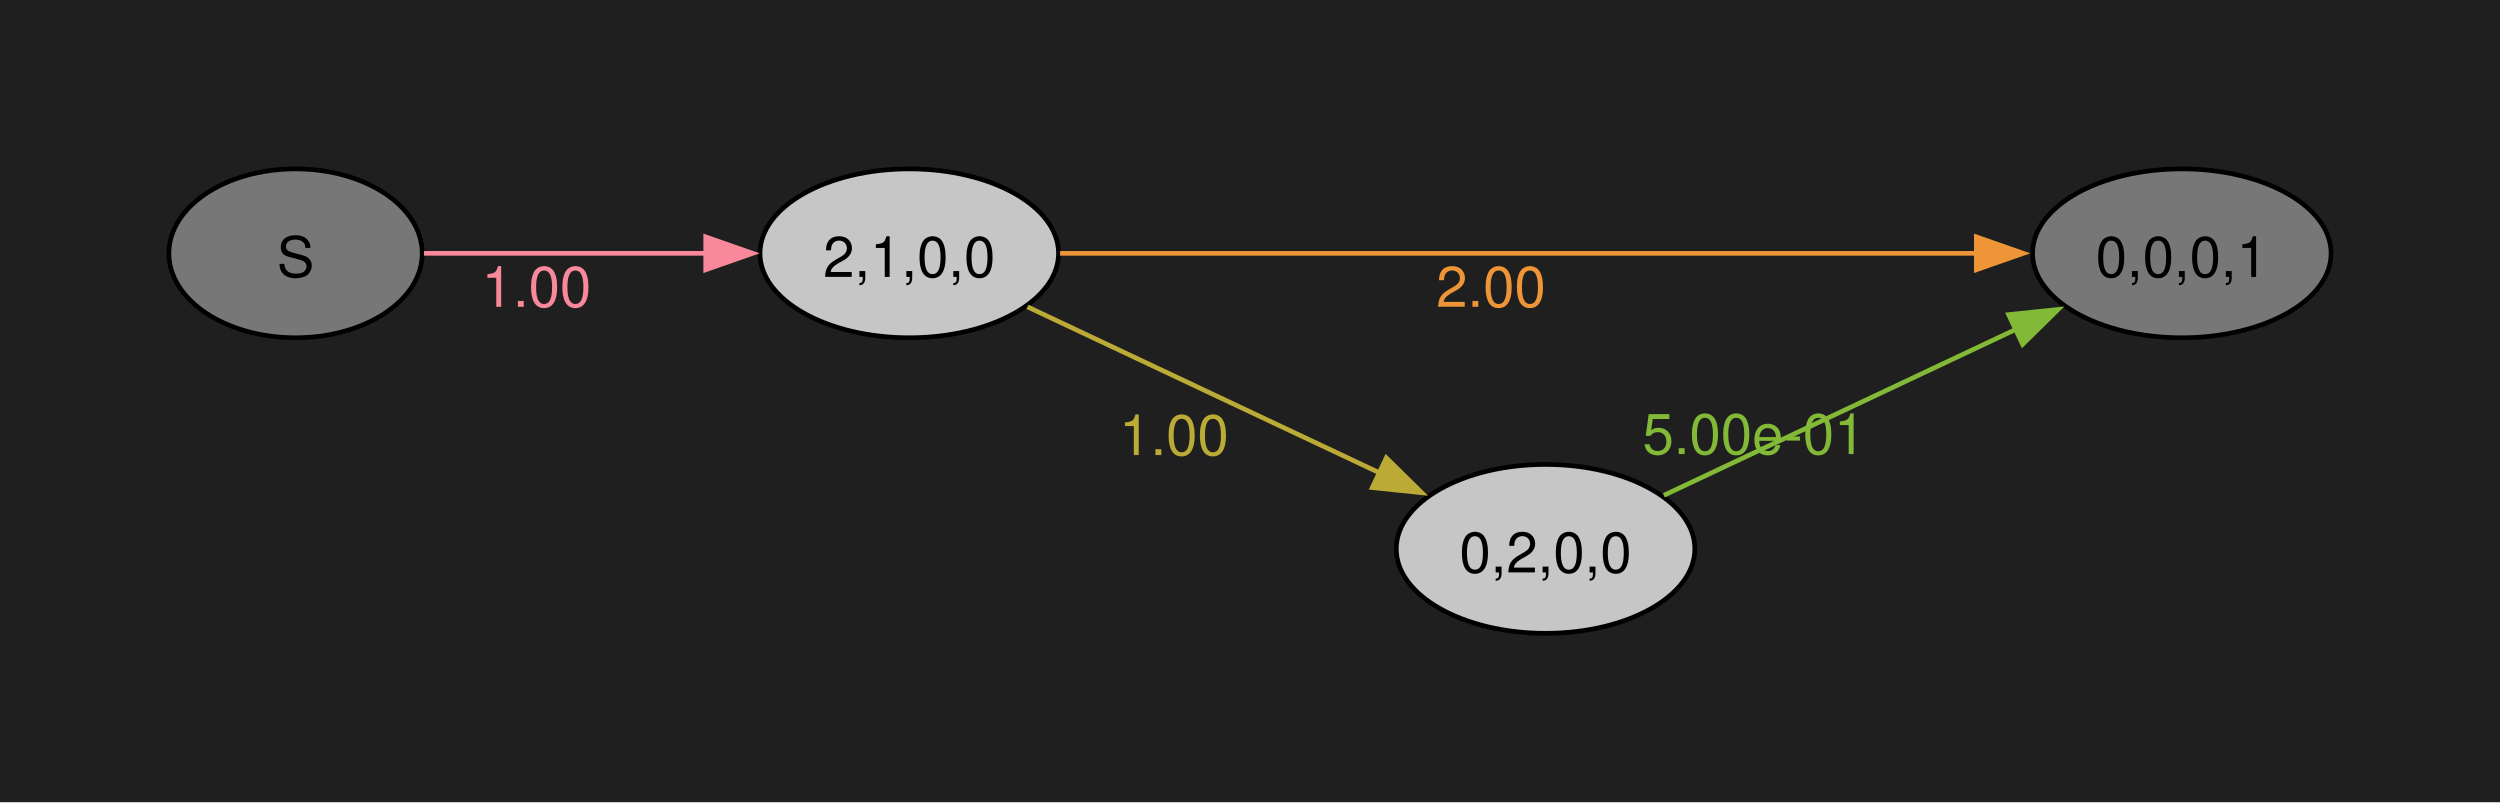
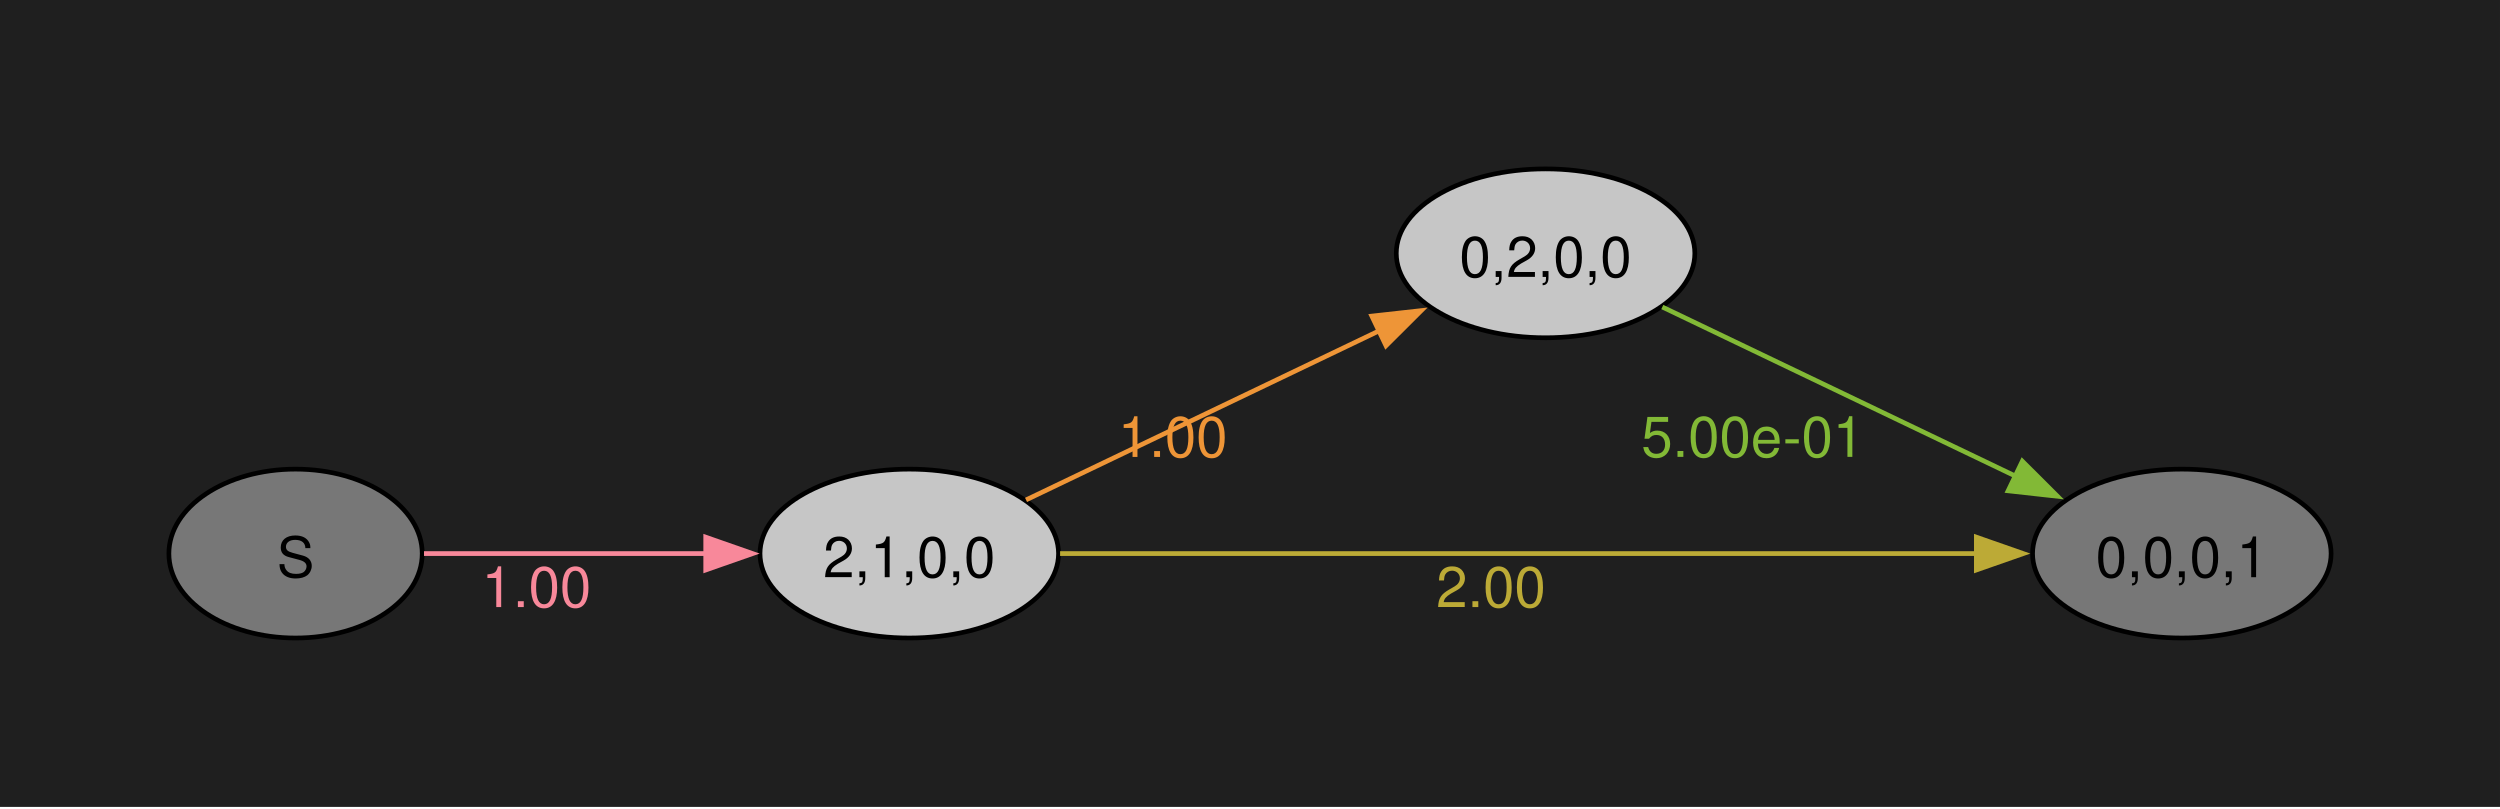
- <svg xmlns="http://www.w3.org/2000/svg" width="504pt" height="162pt" viewBox="0.00 0.00 504.00 162.00">
-   <g id="graph0" class="graph" transform="scale(0.945766 0.945766) rotate(0) translate(36 135)">
-     <polygon fill="#1f1f1f" stroke="none" points="-36,36 -36,-135 496.9,-135 496.9,36 -36,36" />
+ <svg xmlns="http://www.w3.org/2000/svg" width="504pt" height="163pt" viewBox="0.00 0.00 504.00 163.00">
+   <g id="graph0" class="graph" transform="scale(0.945766 0.945766) rotate(0) translate(36 136)">
+     <polygon fill="#1f1f1f" stroke="none" points="-36,36 -36,-136 496.9,-136 496.9,36 -36,36" />
    <g id="node1" class="node">
-       <ellipse fill="#777777" stroke="black" cx="27" cy="-81" rx="27" ry="18" />
-       <text xml:space="preserve" text-anchor="middle" x="27" y="-75.97" font-family="Helvetica,Arial,sans-serif" font-size="12.00">S</text>
+       <ellipse fill="#777777" stroke="black" cx="27" cy="-18" rx="27" ry="18" />
+       <text xml:space="preserve" text-anchor="middle" x="27" y="-12.97" font-family="Helvetica,Arial,sans-serif" font-size="12.00">S</text>
    </g>
    <g id="node2" class="node">
-       <ellipse fill="#c6c6c6" stroke="black" cx="157.82" cy="-81" rx="31.82" ry="18" />
-       <text xml:space="preserve" text-anchor="middle" x="157.82" y="-75.97" font-family="Helvetica,Arial,sans-serif" font-size="12.00">2,1,0,0</text>
+       <ellipse fill="#c6c6c6" stroke="black" cx="157.82" cy="-18" rx="31.82" ry="18" />
+       <text xml:space="preserve" text-anchor="middle" x="157.82" y="-12.97" font-family="Helvetica,Arial,sans-serif" font-size="12.00">2,1,0,0</text>
    </g>
    <g id="edge1" class="edge">
-       <path fill="none" stroke="#f8889a" d="M54.38,-81C71.73,-81 94.82,-81 114.68,-81" />
-       <polygon fill="#f8889a" stroke="#f8889a" points="114.43,-84.5 124.43,-81 114.43,-77.5 114.43,-84.5" />
-       <text xml:space="preserve" text-anchor="middle" x="78.35" y="-69.6" font-family="Helvetica,Arial,sans-serif" font-size="12.00" fill="#f8889a">1.00</text>
+       <path fill="none" stroke="#f8889a" d="M54.38,-18C71.73,-18 94.82,-18 114.68,-18" />
+       <polygon fill="#f8889a" stroke="#f8889a" points="114.43,-21.5 124.43,-18 114.43,-14.5 114.43,-21.5" />
+       <text xml:space="preserve" text-anchor="middle" x="78.35" y="-6.6" font-family="Helvetica,Arial,sans-serif" font-size="12.00" fill="#f8889a">1.00</text>
    </g>
    <g id="node3" class="node">
-       <ellipse fill="#777777" stroke="black" cx="429.08" cy="-81" rx="31.82" ry="18" />
-       <text xml:space="preserve" text-anchor="middle" x="429.08" y="-75.97" font-family="Helvetica,Arial,sans-serif" font-size="12.00">0,0,0,1</text>
+       <ellipse fill="#c6c6c6" stroke="black" cx="293.45" cy="-82" rx="31.82" ry="18" />
+       <text xml:space="preserve" text-anchor="middle" x="293.45" y="-76.97" font-family="Helvetica,Arial,sans-serif" font-size="12.00">0,2,0,0</text>
    </g>
    <g id="edge2" class="edge">
-       <path fill="none" stroke="#ee9537" d="M189.97,-81C238.2,-81 331.07,-81 385.48,-81" />
-       <polygon fill="#ee9537" stroke="#ee9537" points="385.28,-84.5 395.28,-81 385.28,-77.5 385.28,-84.5" />
-       <text xml:space="preserve" text-anchor="middle" x="281.82" y="-69.6" font-family="Helvetica,Arial,sans-serif" font-size="12.00" fill="#ee9537">2.00</text>
+       <path fill="none" stroke="#ee9537" d="M182.71,-29.44C203.67,-39.48 234.41,-54.2 258.03,-65.51" />
+       <polygon fill="#ee9537" stroke="#ee9537" points="256.42,-68.62 266.95,-69.79 259.44,-62.31 256.42,-68.62" />
+       <text xml:space="preserve" text-anchor="middle" x="213.98" y="-38.59" font-family="Helvetica,Arial,sans-serif" font-size="12.00" fill="#ee9537">1.00</text>
    </g>
    <g id="node4" class="node">
-       <ellipse fill="#c6c6c6" stroke="black" cx="293.45" cy="-18" rx="31.82" ry="18" />
-       <text xml:space="preserve" text-anchor="middle" x="293.45" y="-12.97" font-family="Helvetica,Arial,sans-serif" font-size="12.00">0,2,0,0</text>
+       <ellipse fill="#777777" stroke="black" cx="429.08" cy="-18" rx="31.82" ry="18" />
+       <text xml:space="preserve" text-anchor="middle" x="429.08" y="-12.97" font-family="Helvetica,Arial,sans-serif" font-size="12.00">0,0,0,1</text>
    </g>
    <g id="edge3" class="edge">
-       <path fill="none" stroke="#bcaa36" d="M183.02,-69.59C204.02,-59.69 234.66,-45.24 258.18,-34.15" />
-       <polygon fill="#bcaa36" stroke="#bcaa36" points="259.51,-37.4 267.06,-29.97 256.52,-31.07 259.51,-37.4" />
-       <text xml:space="preserve" text-anchor="middle" x="214.25" y="-37.99" font-family="Helvetica,Arial,sans-serif" font-size="12.00" fill="#bcaa36">1.00</text>
+       <path fill="none" stroke="#bcaa36" d="M189.97,-18C238.2,-18 331.07,-18 385.48,-18" />
+       <polygon fill="#bcaa36" stroke="#bcaa36" points="385.28,-21.5 395.28,-18 385.28,-14.5 385.28,-21.5" />
+       <text xml:space="preserve" text-anchor="middle" x="281.82" y="-6.6" font-family="Helvetica,Arial,sans-serif" font-size="12.00" fill="#bcaa36">2.00</text>
    </g>
    <g id="edge4" class="edge">
-       <path fill="none" stroke="#82b936" d="M318.65,-29.41C339.65,-39.31 370.3,-53.76 393.82,-64.85" />
-       <polygon fill="#82b936" stroke="#82b936" points="392.16,-67.93 402.7,-69.03 395.14,-61.6 392.16,-67.93" />
-       <text xml:space="preserve" text-anchor="middle" x="337.88" y="-38.21" font-family="Helvetica,Arial,sans-serif" font-size="12.00" fill="#82b936">5.00e-01</text>
+       <path fill="none" stroke="#82b936" d="M318.34,-70.56C339.3,-60.52 370.04,-45.8 393.66,-34.49" />
+       <polygon fill="#82b936" stroke="#82b936" points="395.08,-37.69 402.58,-30.21 392.05,-31.38 395.08,-37.69" />
+       <text xml:space="preserve" text-anchor="middle" x="337.61" y="-38.61" font-family="Helvetica,Arial,sans-serif" font-size="12.00" fill="#82b936">5.00e-01</text>
    </g>
  </g>
</svg>
